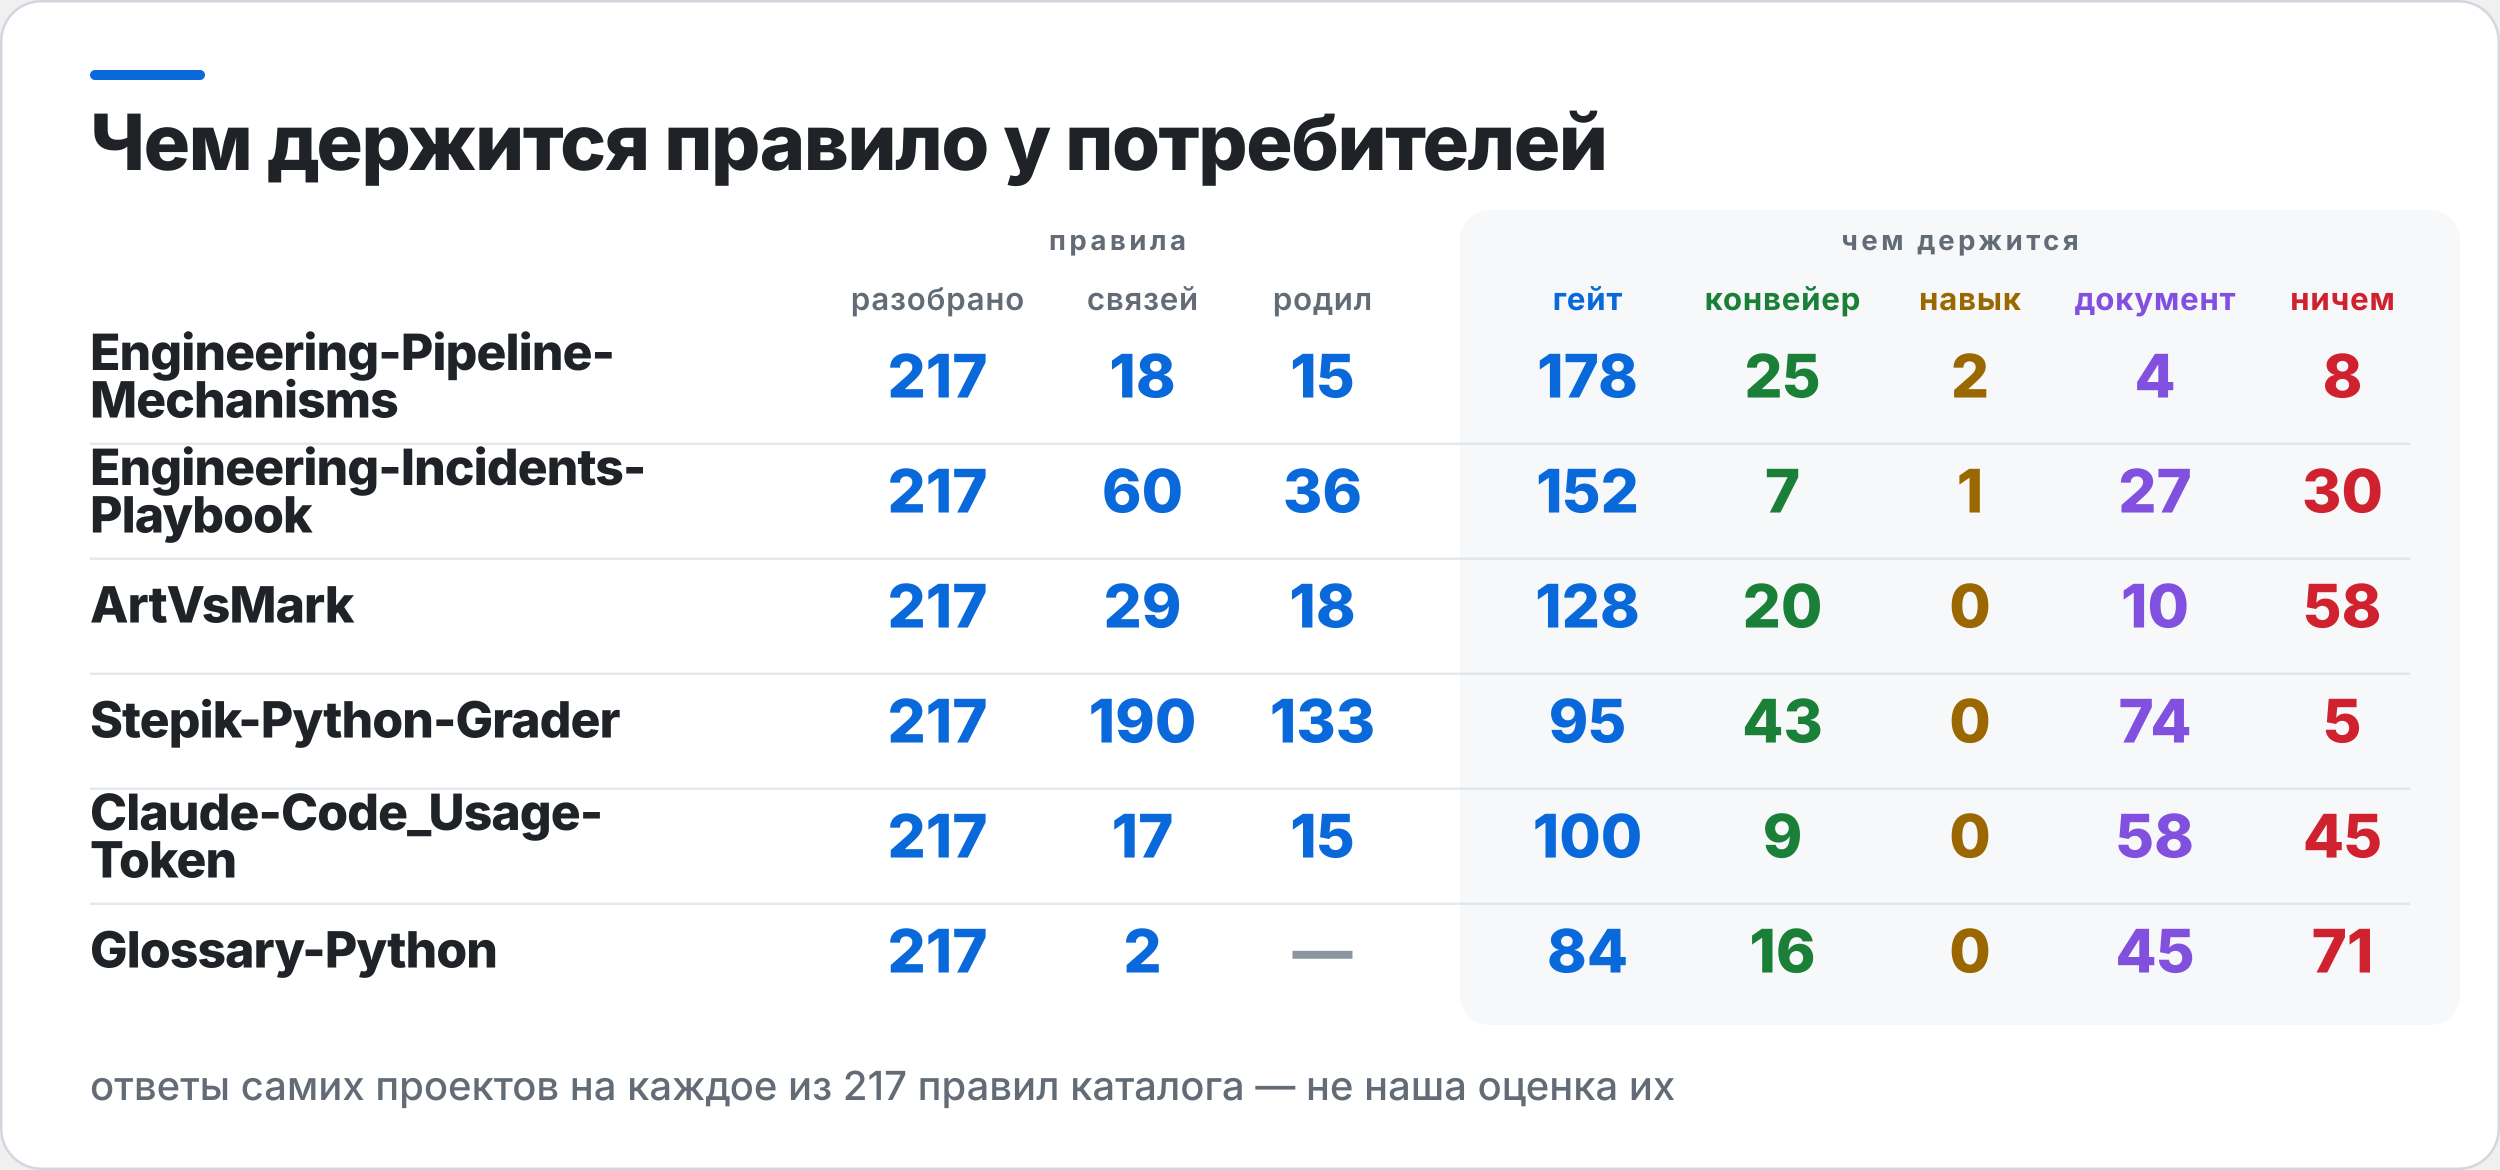
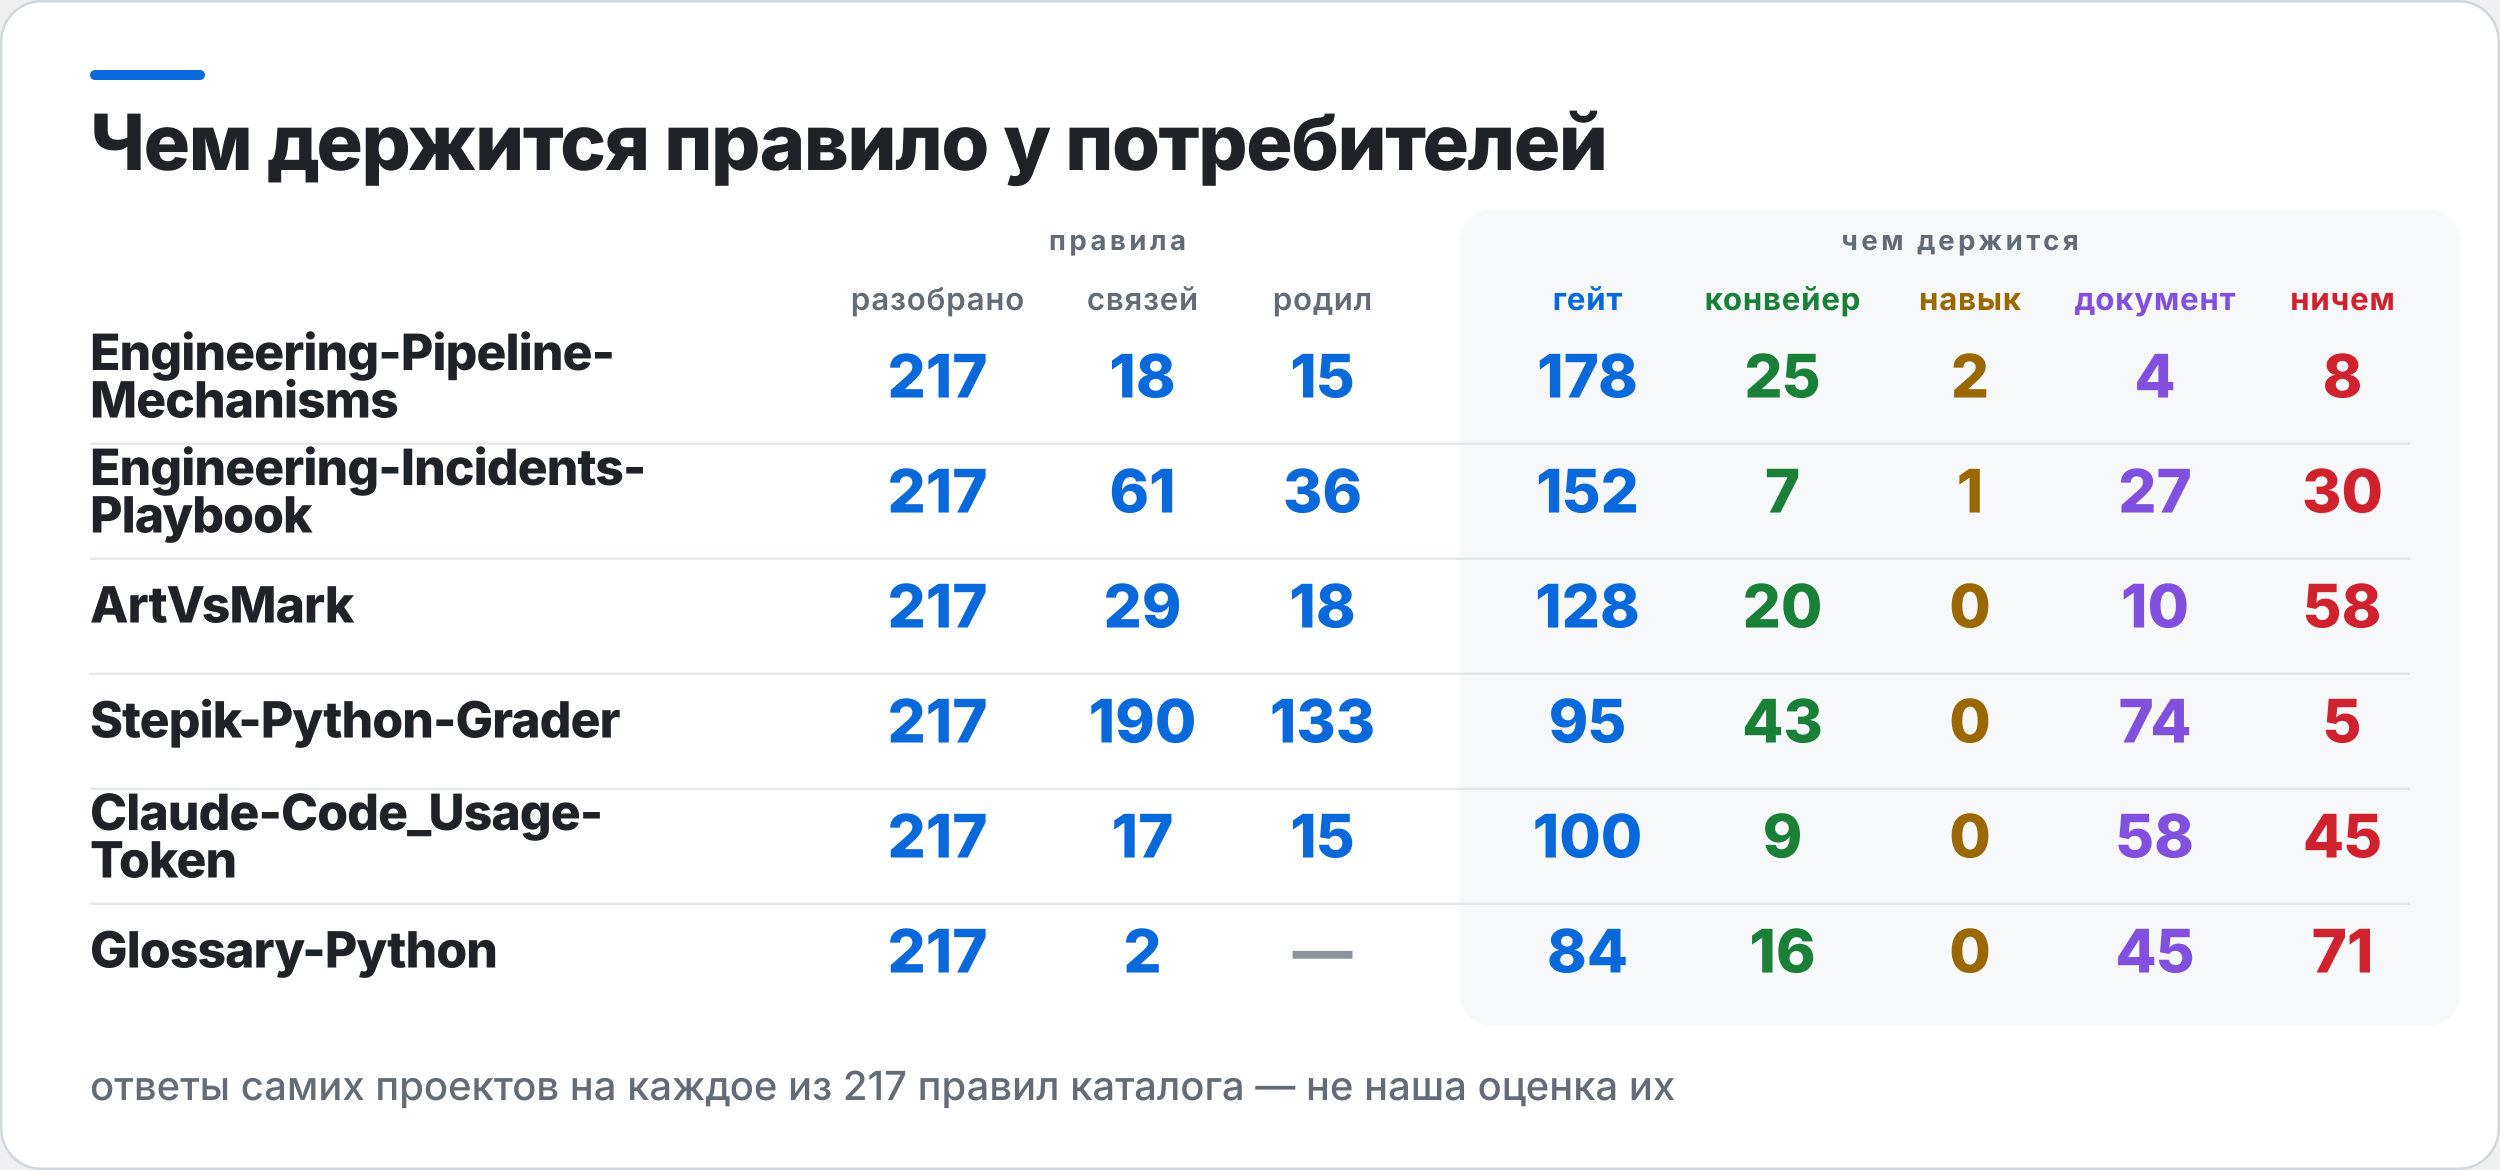
<svg xmlns="http://www.w3.org/2000/svg" width="1000" height="468" viewBox="0 0 1000 468" role="img" aria-label="Чем держится правило у потребителей">
  <rect x="0.5" y="0.5" width="999" height="467" rx="16" fill="#FFFFFF" stroke="#D0D7DE" />
  <rect x="36" y="28" width="46" height="4" rx="2" fill="#0969DA" />
  <rect x="584" y="84" width="400" height="326" rx="12" fill="#F6F8FA" />
  <text x="36" y="68" fill="#1F2328" font-family="Inter,Segoe UI,Helvetica,Arial,sans-serif" font-size="31" font-weight="800" letter-spacing="-0.6">Чем держится правило у потребителей</text>
  <text x="447" y="100" fill="#636C76" font-family="Inter,Segoe UI,Helvetica,Arial,sans-serif" font-size="11" font-weight="700" letter-spacing="1.4" text-anchor="middle">правила</text>
  <text x="784" y="100" fill="#636C76" font-family="Inter,Segoe UI,Helvetica,Arial,sans-serif" font-size="11" font-weight="700" letter-spacing="1.4" text-anchor="middle">чем держится</text>
  <text x="375" y="124" fill="#636C76" font-family="Inter,Segoe UI,Helvetica,Arial,sans-serif" font-size="12.5" font-weight="600" letter-spacing="0.3" text-anchor="middle">разобрано</text>
  <text x="457" y="124" fill="#636C76" font-family="Inter,Segoe UI,Helvetica,Arial,sans-serif" font-size="12.5" font-weight="600" letter-spacing="0.3" text-anchor="middle">связей</text>
  <text x="529" y="124" fill="#636C76" font-family="Inter,Segoe UI,Helvetica,Arial,sans-serif" font-size="12.5" font-weight="600" letter-spacing="0.3" text-anchor="middle">родил</text>
  <text x="635" y="124" fill="#0969DA" font-family="Inter,Segoe UI,Helvetica,Arial,sans-serif" font-size="12.5" font-weight="700" letter-spacing="0.3" text-anchor="middle">гейт</text>
  <text x="713" y="124" fill="#1A7F37" font-family="Inter,Segoe UI,Helvetica,Arial,sans-serif" font-size="12.5" font-weight="700" letter-spacing="0.3" text-anchor="middle">конвейер</text>
  <text x="788" y="124" fill="#9A6700" font-family="Inter,Segoe UI,Helvetica,Arial,sans-serif" font-size="12.5" font-weight="700" letter-spacing="0.3" text-anchor="middle">навык</text>
  <text x="862" y="124" fill="#8250DF" font-family="Inter,Segoe UI,Helvetica,Arial,sans-serif" font-size="12.5" font-weight="700" letter-spacing="0.3" text-anchor="middle">документ</text>
  <text x="937" y="124" fill="#CF222E" font-family="Inter,Segoe UI,Helvetica,Arial,sans-serif" font-size="12.5" font-weight="700" letter-spacing="0.3" text-anchor="middle">ничем</text>
  <text x="36" y="148" fill="#1F2328" font-family="Inter,Segoe UI,Helvetica,Arial,sans-serif" font-size="20" font-weight="800" letter-spacing="-0.4">Engineering-Pipeline-</text>
  <text x="36" y="167" fill="#1F2328" font-family="Inter,Segoe UI,Helvetica,Arial,sans-serif" font-size="20" font-weight="800" letter-spacing="-0.4">Mechanisms</text>
  <text x="375" y="159" fill="#0969DA" font-family="Inter,Segoe UI,Helvetica,Arial,sans-serif" font-size="24" font-weight="800" text-anchor="middle">217</text>
  <text x="457" y="159" fill="#0969DA" font-family="Inter,Segoe UI,Helvetica,Arial,sans-serif" font-size="24" font-weight="800" text-anchor="middle">18</text>
  <text x="529" y="159" fill="#0969DA" font-family="Inter,Segoe UI,Helvetica,Arial,sans-serif" font-size="24" font-weight="800" text-anchor="middle">15</text>
  <text x="635" y="159" fill="#0969DA" font-family="Inter,Segoe UI,Helvetica,Arial,sans-serif" font-size="24" font-weight="800" text-anchor="middle">178</text>
  <text x="713" y="159" fill="#1A7F37" font-family="Inter,Segoe UI,Helvetica,Arial,sans-serif" font-size="24" font-weight="800" text-anchor="middle">25</text>
  <text x="788" y="159" fill="#9A6700" font-family="Inter,Segoe UI,Helvetica,Arial,sans-serif" font-size="24" font-weight="800" text-anchor="middle">2</text>
  <text x="862" y="159" fill="#8250DF" font-family="Inter,Segoe UI,Helvetica,Arial,sans-serif" font-size="24" font-weight="800" text-anchor="middle">4</text>
  <text x="937" y="159" fill="#CF222E" font-family="Inter,Segoe UI,Helvetica,Arial,sans-serif" font-size="24" font-weight="800" text-anchor="middle">8</text>
  <rect x="36" y="177" width="928" height="1" fill="#D0D7DE" opacity="0.55" />
  <text x="36" y="194" fill="#1F2328" font-family="Inter,Segoe UI,Helvetica,Arial,sans-serif" font-size="20" font-weight="800" letter-spacing="-0.4">Engineering-Incidents-</text>
  <text x="36" y="213" fill="#1F2328" font-family="Inter,Segoe UI,Helvetica,Arial,sans-serif" font-size="20" font-weight="800" letter-spacing="-0.4">Playbook</text>
  <text x="375" y="205" fill="#0969DA" font-family="Inter,Segoe UI,Helvetica,Arial,sans-serif" font-size="24" font-weight="800" text-anchor="middle">217</text>
-   <text x="457" y="205" fill="#0969DA" font-family="Inter,Segoe UI,Helvetica,Arial,sans-serif" font-size="24" font-weight="800" text-anchor="middle">60</text>
+   <text x="457" y="205" fill="#0969DA" font-family="Inter,Segoe UI,Helvetica,Arial,sans-serif" font-size="24" font-weight="800" text-anchor="middle">61</text>
  <text x="529" y="205" fill="#0969DA" font-family="Inter,Segoe UI,Helvetica,Arial,sans-serif" font-size="24" font-weight="800" text-anchor="middle">36</text>
  <text x="635" y="205" fill="#0969DA" font-family="Inter,Segoe UI,Helvetica,Arial,sans-serif" font-size="24" font-weight="800" text-anchor="middle">152</text>
  <text x="713" y="205" fill="#1A7F37" font-family="Inter,Segoe UI,Helvetica,Arial,sans-serif" font-size="24" font-weight="800" text-anchor="middle">7</text>
  <text x="788" y="205" fill="#9A6700" font-family="Inter,Segoe UI,Helvetica,Arial,sans-serif" font-size="24" font-weight="800" text-anchor="middle">1</text>
  <text x="862" y="205" fill="#8250DF" font-family="Inter,Segoe UI,Helvetica,Arial,sans-serif" font-size="24" font-weight="800" text-anchor="middle">27</text>
  <text x="937" y="205" fill="#CF222E" font-family="Inter,Segoe UI,Helvetica,Arial,sans-serif" font-size="24" font-weight="800" text-anchor="middle">30</text>
  <rect x="36" y="223" width="928" height="1" fill="#D0D7DE" opacity="0.55" />
  <text x="36" y="249" fill="#1F2328" font-family="Inter,Segoe UI,Helvetica,Arial,sans-serif" font-size="20" font-weight="800" letter-spacing="-0.4">ArtVsMark</text>
  <text x="375" y="251" fill="#0969DA" font-family="Inter,Segoe UI,Helvetica,Arial,sans-serif" font-size="24" font-weight="800" text-anchor="middle">217</text>
  <text x="457" y="251" fill="#0969DA" font-family="Inter,Segoe UI,Helvetica,Arial,sans-serif" font-size="24" font-weight="800" text-anchor="middle">29</text>
  <text x="529" y="251" fill="#0969DA" font-family="Inter,Segoe UI,Helvetica,Arial,sans-serif" font-size="24" font-weight="800" text-anchor="middle">18</text>
  <text x="635" y="251" fill="#0969DA" font-family="Inter,Segoe UI,Helvetica,Arial,sans-serif" font-size="24" font-weight="800" text-anchor="middle">128</text>
  <text x="713" y="251" fill="#1A7F37" font-family="Inter,Segoe UI,Helvetica,Arial,sans-serif" font-size="24" font-weight="800" text-anchor="middle">20</text>
  <text x="788" y="251" fill="#9A6700" font-family="Inter,Segoe UI,Helvetica,Arial,sans-serif" font-size="24" font-weight="800" text-anchor="middle">0</text>
  <text x="862" y="251" fill="#8250DF" font-family="Inter,Segoe UI,Helvetica,Arial,sans-serif" font-size="24" font-weight="800" text-anchor="middle">10</text>
  <text x="937" y="251" fill="#CF222E" font-family="Inter,Segoe UI,Helvetica,Arial,sans-serif" font-size="24" font-weight="800" text-anchor="middle">58</text>
  <rect x="36" y="269" width="928" height="1" fill="#D0D7DE" opacity="0.55" />
  <text x="36" y="295" fill="#1F2328" font-family="Inter,Segoe UI,Helvetica,Arial,sans-serif" font-size="20" font-weight="800" letter-spacing="-0.4">Stepik-Python-Grader</text>
  <text x="375" y="297" fill="#0969DA" font-family="Inter,Segoe UI,Helvetica,Arial,sans-serif" font-size="24" font-weight="800" text-anchor="middle">217</text>
  <text x="457" y="297" fill="#0969DA" font-family="Inter,Segoe UI,Helvetica,Arial,sans-serif" font-size="24" font-weight="800" text-anchor="middle">190</text>
  <text x="529" y="297" fill="#0969DA" font-family="Inter,Segoe UI,Helvetica,Arial,sans-serif" font-size="24" font-weight="800" text-anchor="middle">133</text>
  <text x="635" y="297" fill="#0969DA" font-family="Inter,Segoe UI,Helvetica,Arial,sans-serif" font-size="24" font-weight="800" text-anchor="middle">95</text>
  <text x="713" y="297" fill="#1A7F37" font-family="Inter,Segoe UI,Helvetica,Arial,sans-serif" font-size="24" font-weight="800" text-anchor="middle">43</text>
  <text x="788" y="297" fill="#9A6700" font-family="Inter,Segoe UI,Helvetica,Arial,sans-serif" font-size="24" font-weight="800" text-anchor="middle">0</text>
  <text x="862" y="297" fill="#8250DF" font-family="Inter,Segoe UI,Helvetica,Arial,sans-serif" font-size="24" font-weight="800" text-anchor="middle">74</text>
  <text x="937" y="297" fill="#CF222E" font-family="Inter,Segoe UI,Helvetica,Arial,sans-serif" font-size="24" font-weight="800" text-anchor="middle">5</text>
  <rect x="36" y="315" width="928" height="1" fill="#D0D7DE" opacity="0.55" />
  <text x="36" y="332" fill="#1F2328" font-family="Inter,Segoe UI,Helvetica,Arial,sans-serif" font-size="20" font-weight="800" letter-spacing="-0.4">Claude-Code_Usage-</text>
  <text x="36" y="351" fill="#1F2328" font-family="Inter,Segoe UI,Helvetica,Arial,sans-serif" font-size="20" font-weight="800" letter-spacing="-0.4">Token</text>
  <text x="375" y="343" fill="#0969DA" font-family="Inter,Segoe UI,Helvetica,Arial,sans-serif" font-size="24" font-weight="800" text-anchor="middle">217</text>
  <text x="457" y="343" fill="#0969DA" font-family="Inter,Segoe UI,Helvetica,Arial,sans-serif" font-size="24" font-weight="800" text-anchor="middle">17</text>
  <text x="529" y="343" fill="#0969DA" font-family="Inter,Segoe UI,Helvetica,Arial,sans-serif" font-size="24" font-weight="800" text-anchor="middle">15</text>
  <text x="635" y="343" fill="#0969DA" font-family="Inter,Segoe UI,Helvetica,Arial,sans-serif" font-size="24" font-weight="800" text-anchor="middle">100</text>
  <text x="713" y="343" fill="#1A7F37" font-family="Inter,Segoe UI,Helvetica,Arial,sans-serif" font-size="24" font-weight="800" text-anchor="middle">9</text>
  <text x="788" y="343" fill="#9A6700" font-family="Inter,Segoe UI,Helvetica,Arial,sans-serif" font-size="24" font-weight="800" text-anchor="middle">0</text>
  <text x="862" y="343" fill="#8250DF" font-family="Inter,Segoe UI,Helvetica,Arial,sans-serif" font-size="24" font-weight="800" text-anchor="middle">58</text>
  <text x="937" y="343" fill="#CF222E" font-family="Inter,Segoe UI,Helvetica,Arial,sans-serif" font-size="24" font-weight="800" text-anchor="middle">45</text>
  <rect x="36" y="361" width="928" height="1" fill="#D0D7DE" opacity="0.55" />
  <text x="36" y="387" fill="#1F2328" font-family="Inter,Segoe UI,Helvetica,Arial,sans-serif" font-size="20" font-weight="800" letter-spacing="-0.4">Glossary-Python</text>
  <text x="375" y="389" fill="#0969DA" font-family="Inter,Segoe UI,Helvetica,Arial,sans-serif" font-size="24" font-weight="800" text-anchor="middle">217</text>
  <text x="457" y="389" fill="#0969DA" font-family="Inter,Segoe UI,Helvetica,Arial,sans-serif" font-size="24" font-weight="800" text-anchor="middle">2</text>
  <text x="529" y="389" fill="#8C959F" font-family="Inter,Segoe UI,Helvetica,Arial,sans-serif" font-size="24" font-weight="800" text-anchor="middle">—</text>
  <text x="635" y="389" fill="#0969DA" font-family="Inter,Segoe UI,Helvetica,Arial,sans-serif" font-size="24" font-weight="800" text-anchor="middle">84</text>
  <text x="713" y="389" fill="#1A7F37" font-family="Inter,Segoe UI,Helvetica,Arial,sans-serif" font-size="24" font-weight="800" text-anchor="middle">16</text>
  <text x="788" y="389" fill="#9A6700" font-family="Inter,Segoe UI,Helvetica,Arial,sans-serif" font-size="24" font-weight="800" text-anchor="middle">0</text>
  <text x="862" y="389" fill="#8250DF" font-family="Inter,Segoe UI,Helvetica,Arial,sans-serif" font-size="24" font-weight="800" text-anchor="middle">45</text>
  <text x="937" y="389" fill="#CF222E" font-family="Inter,Segoe UI,Helvetica,Arial,sans-serif" font-size="24" font-weight="800" text-anchor="middle">71</text>
  <text x="36" y="440" fill="#636C76" font-family="Inter,Segoe UI,Helvetica,Arial,sans-serif" font-size="16" font-weight="500">ответы самих проектов на каждое из 217 правил каталога — не наша оценка их</text>
</svg>
